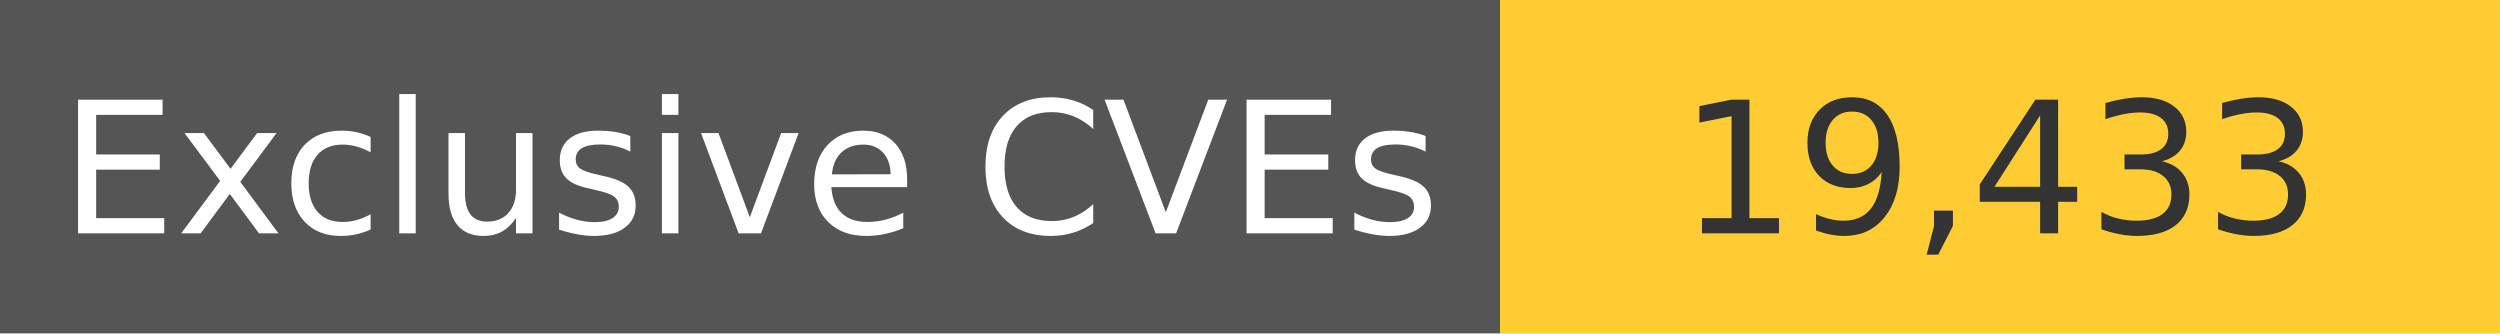
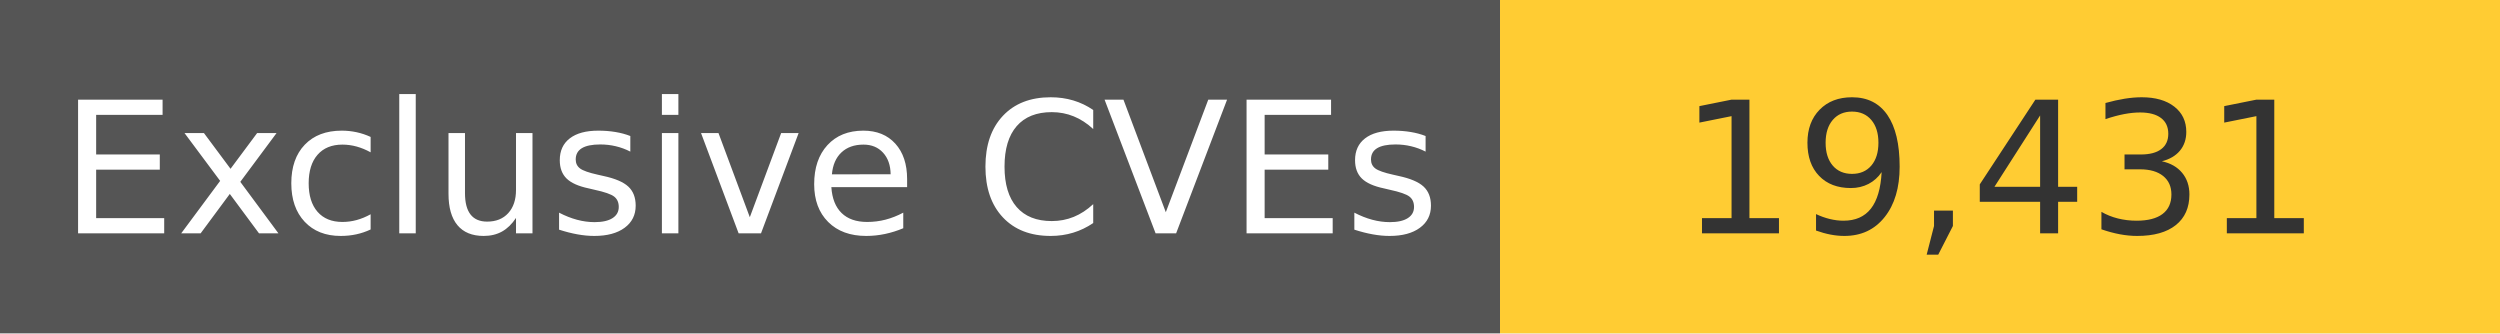
<svg xmlns="http://www.w3.org/2000/svg" width="150" height="20" role="img">
  <linearGradient id="s" x2="0" y2="100%">
    <stop offset="0" stop-color="#bbb" stop-opacity=".1" />
    <stop offset="1" stop-opacity=".1" />
  </linearGradient>
  <g>
    <rect width="90" height="20" fill="#555" />
    <rect x="90" width="267" height="20" fill="#ffcc33" />
  </g>
  <g fill="#fff" text-anchor="middle" font-family="Verdana,Geneva,DejaVu Sans,sans-serif" text-rendering="geometricPrecision" font-size="110">
    <text x="450" y="140" transform="scale(.1)" fill="#fff">
            Exclusive CVEs
        </text>
    <text x="1200" y="140" transform="scale(.1)" fill="#333">
-             19,433
+             19,431
        </text>
  </g>
</svg>
